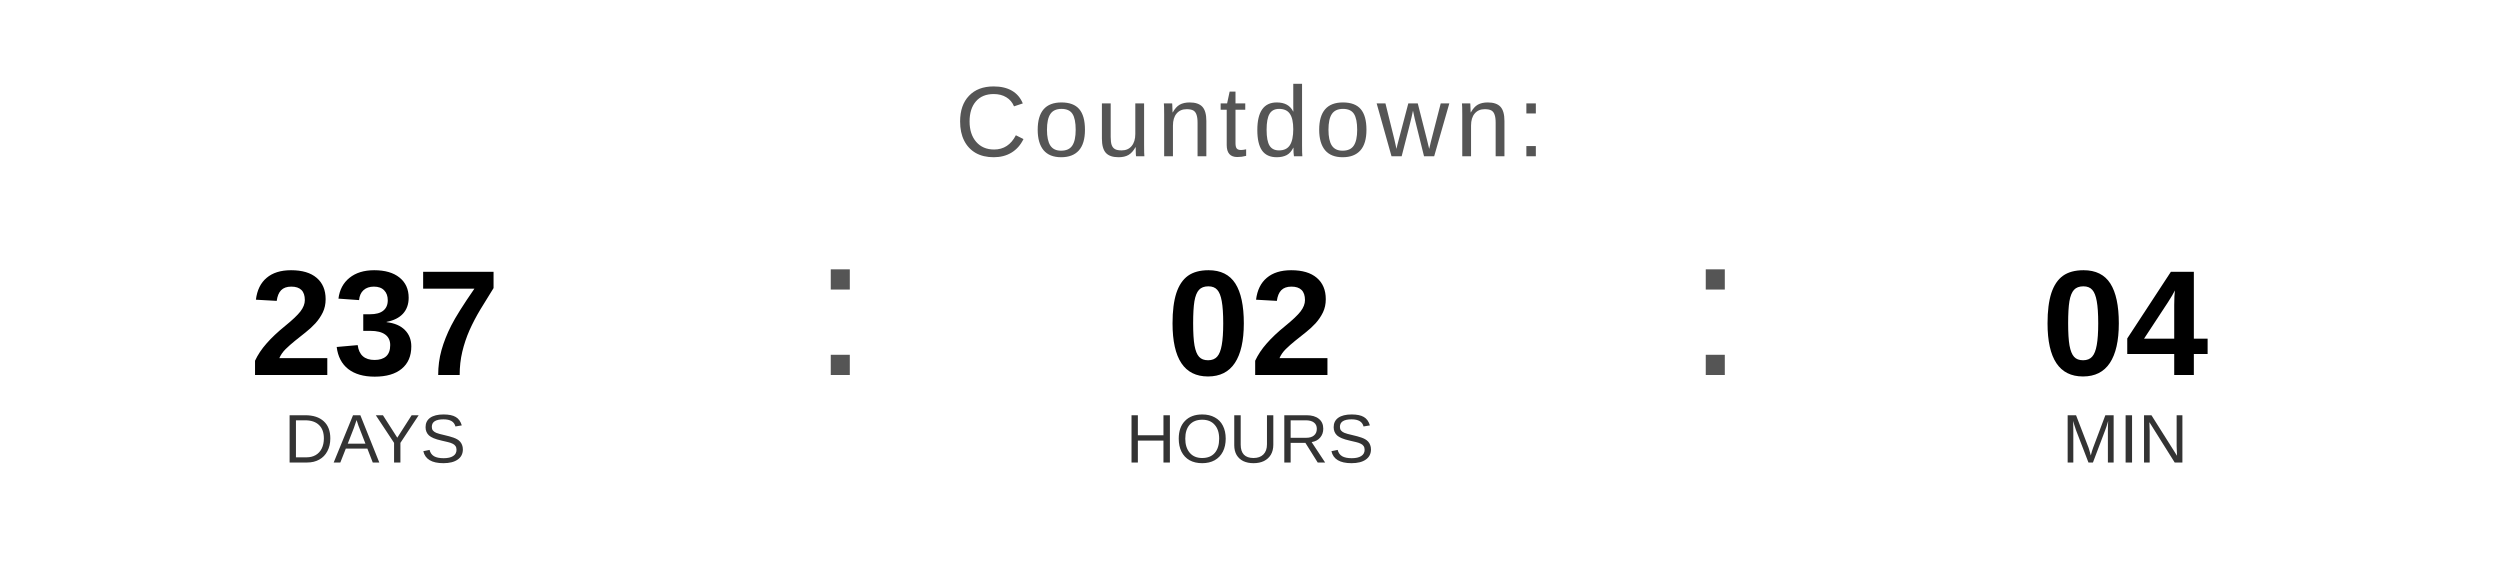
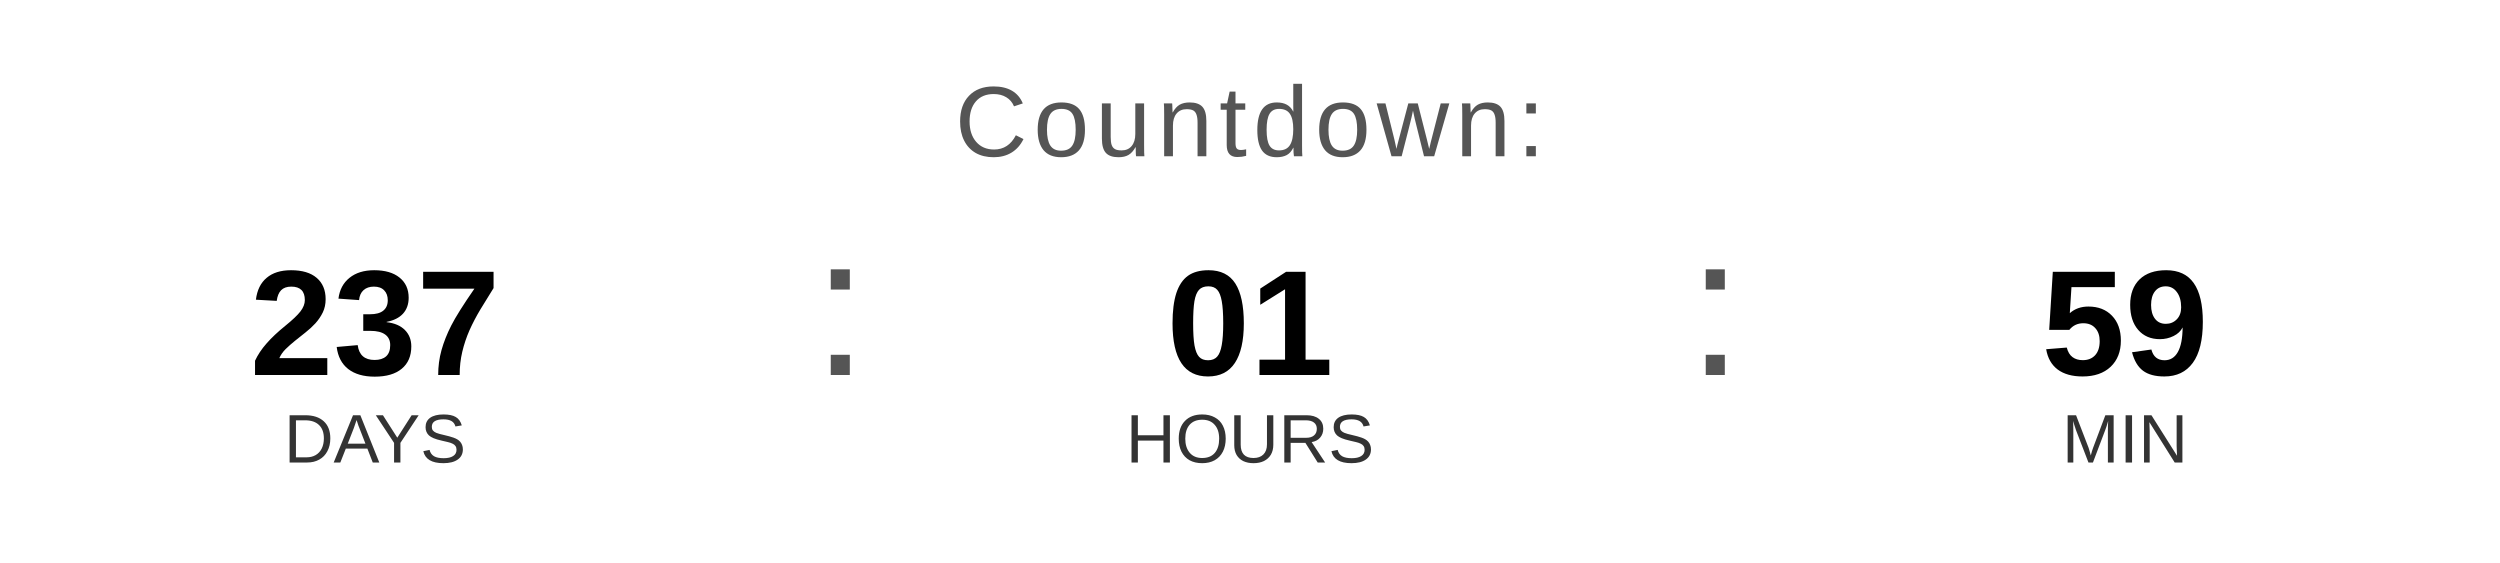
<svg xmlns="http://www.w3.org/2000/svg" width="400" height="90" viewBox="0 0 400 90">
  <text x="200" y="25" font-family="Arial, Helvetica, sans-serif" font-size="16" fill="#555555" text-anchor="middle" letter-spacing="1">
    Countdown:
  </text>
  <text x="60" y="60" font-family="Arial, Helvetica, sans-serif" font-size="24" font-weight="bold" fill="#000000" text-anchor="middle">237</text>
  <text x="60" y="74" font-family="Arial, Helvetica, sans-serif" font-size="11" fill="#333333" text-anchor="middle">DAYS</text>
  <text x="130" y="60" font-family="Arial, sans-serif" font-size="32" fill="#555555">:</text>
-   <text x="200" y="60" font-family="Arial, Helvetica, sans-serif" font-size="24" font-weight="bold" fill="#000000" text-anchor="middle">02</text>
+   <text x="200" y="60" font-family="Arial, Helvetica, sans-serif" font-size="24" font-weight="bold" fill="#000000" text-anchor="middle">01</text>
  <text x="200" y="74" font-family="Arial, Helvetica, sans-serif" font-size="11" fill="#333333" text-anchor="middle">HOURS</text>
  <text x="270" y="60" font-family="Arial, sans-serif" font-size="32" fill="#555555">:</text>
-   <text x="340" y="60" font-family="Arial, Helvetica, sans-serif" font-size="24" font-weight="bold" fill="#000000" text-anchor="middle">04</text>
+   <text x="340" y="60" font-family="Arial, Helvetica, sans-serif" font-size="24" font-weight="bold" fill="#000000" text-anchor="middle">59</text>
  <text x="340" y="74" font-family="Arial, Helvetica, sans-serif" font-size="11" fill="#333333" text-anchor="middle">MIN</text>
</svg>
